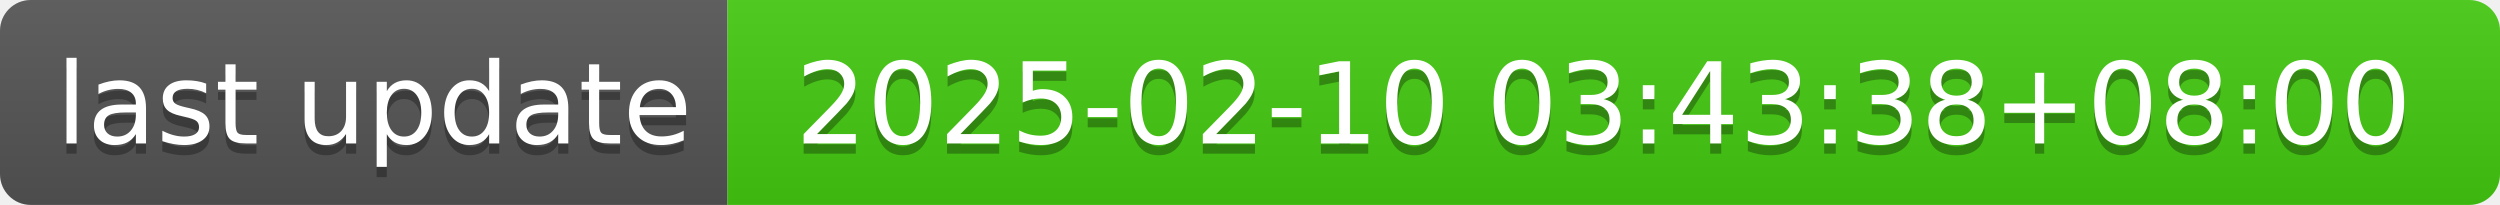
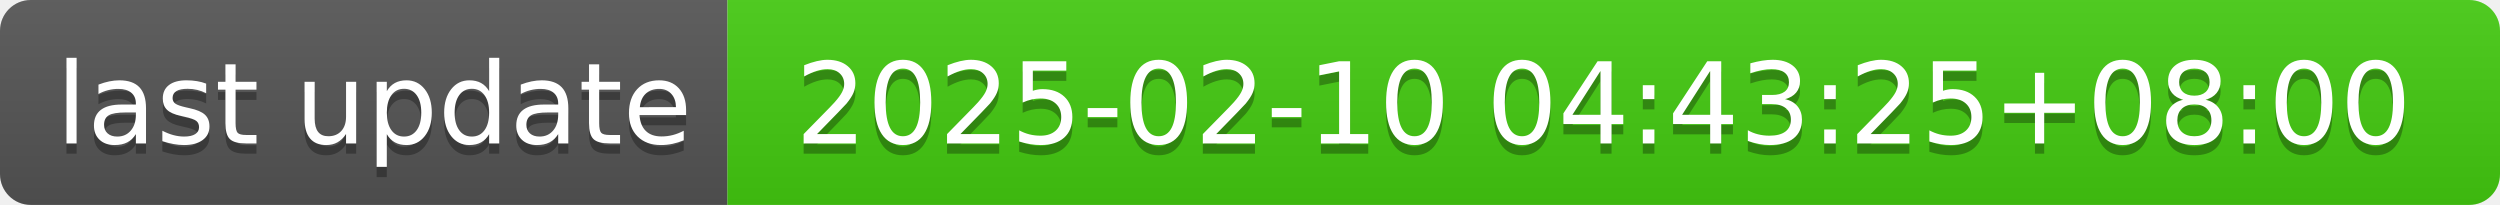
- <svg xmlns="http://www.w3.org/2000/svg" width="244" height="20" role="img" aria-label="last update: 2025-02-10 03:43:38+08:00">
+ <svg xmlns="http://www.w3.org/2000/svg" width="244" height="20" role="img" aria-label="last update: 2025-02-10 04:43:25+08:00">
  <linearGradient id="s" x2="0" y2="100%">
    <stop offset="0" stop-color="#bbb" stop-opacity=".1" />
    <stop offset="1" stop-opacity=".1" />
  </linearGradient>
  <clipPath id="r">
    <rect width="244" height="20" rx="3" fill="#fff" />
  </clipPath>
  <g clip-path="url(#r)">
    <rect width="71" height="20" fill="#555" />
    <rect x="71" width="173" height="20" fill="#4c1" />
    <rect width="244" height="20" fill="url(#s)" />
  </g>
  <g fill="#fff" text-anchor="middle" font-family="Verdana,Geneva,DejaVu Sans,sans-serif" text-rendering="geometricPrecision" font-size="110">
    <text aria-hidden="true" x="365" y="150" fill="#010101" fill-opacity=".3" transform="scale(.1)" textLength="610">last update</text>
    <text x="365" y="140" transform="scale(.1)" fill="#fff" textLength="610">last update</text>
-     <text aria-hidden="true" x="1565" y="150" fill="#010101" fill-opacity=".3" transform="scale(.1)" textLength="1630">2025-02-10 03:43:38+08:00</text>
-     <text x="1565" y="140" transform="scale(.1)" fill="#fff" textLength="1630">2025-02-10 03:43:38+08:00</text>
+     <text aria-hidden="true" x="1565" y="150" fill="#010101" fill-opacity=".3" transform="scale(.1)" textLength="1630">2025-02-10 04:43:25+08:00</text>
+     <text x="1565" y="140" transform="scale(.1)" fill="#fff" textLength="1630">2025-02-10 04:43:25+08:00</text>
  </g>
</svg>
